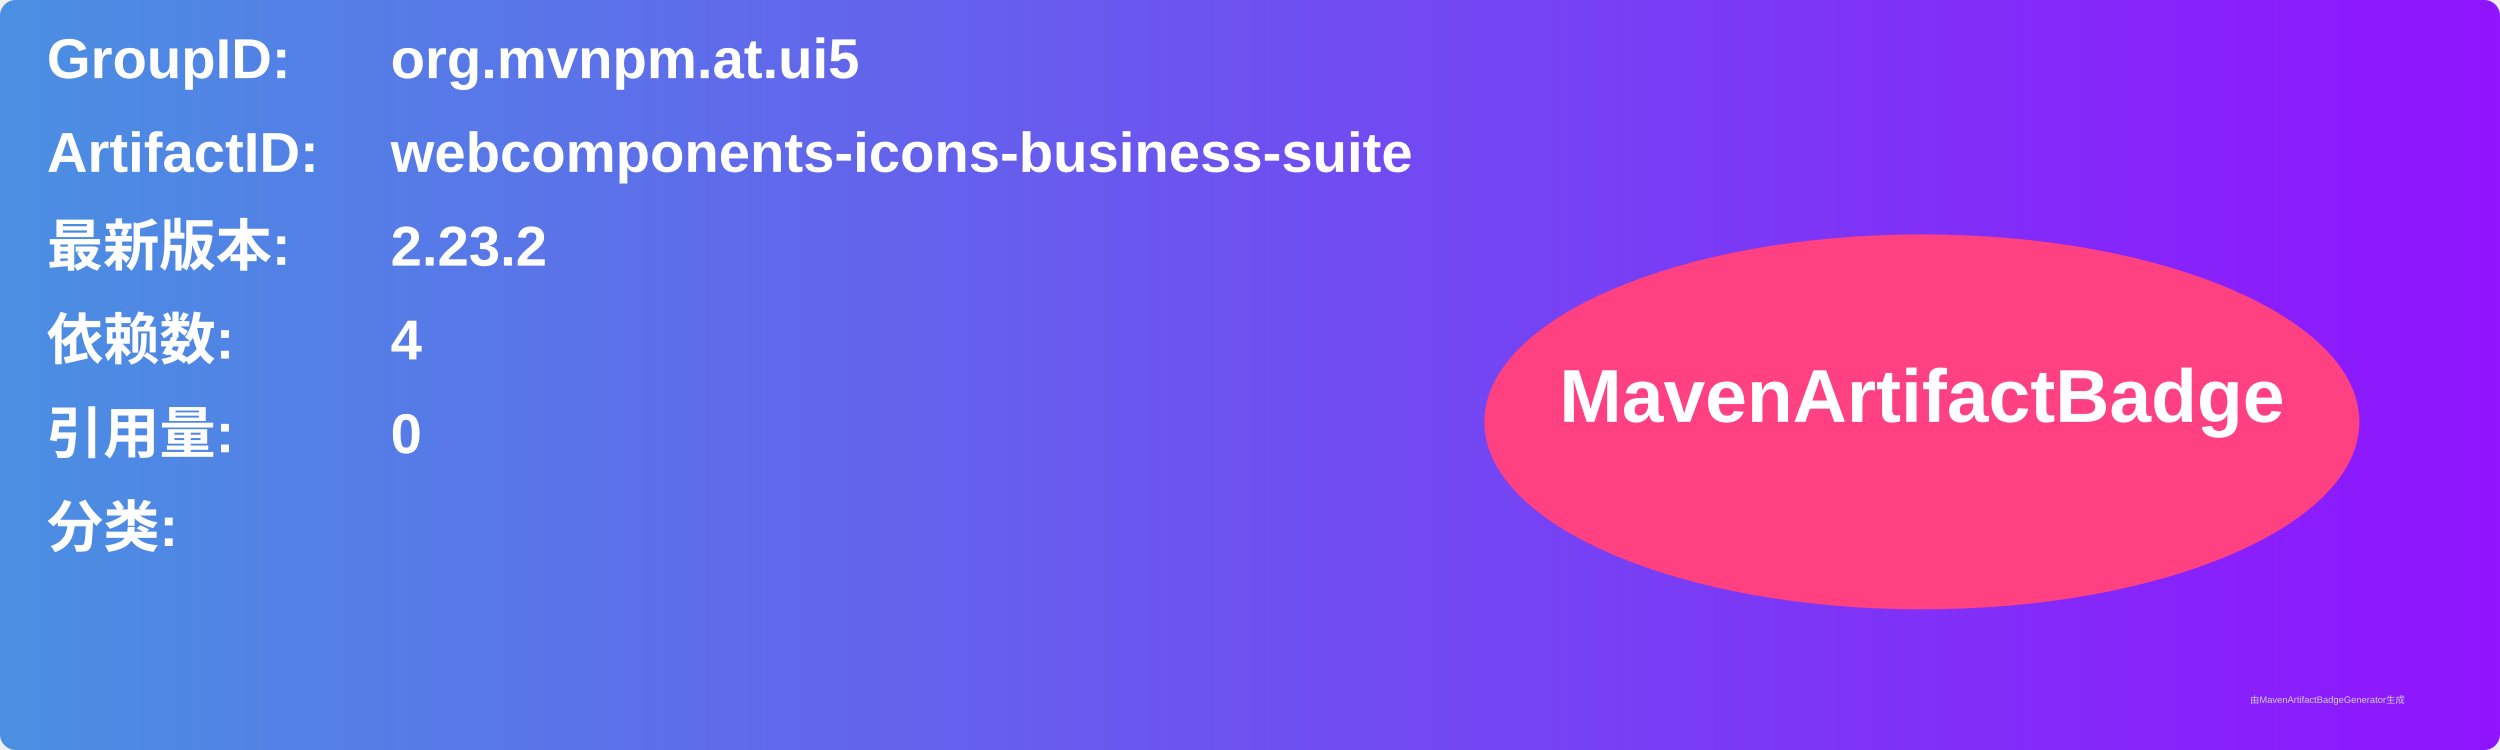
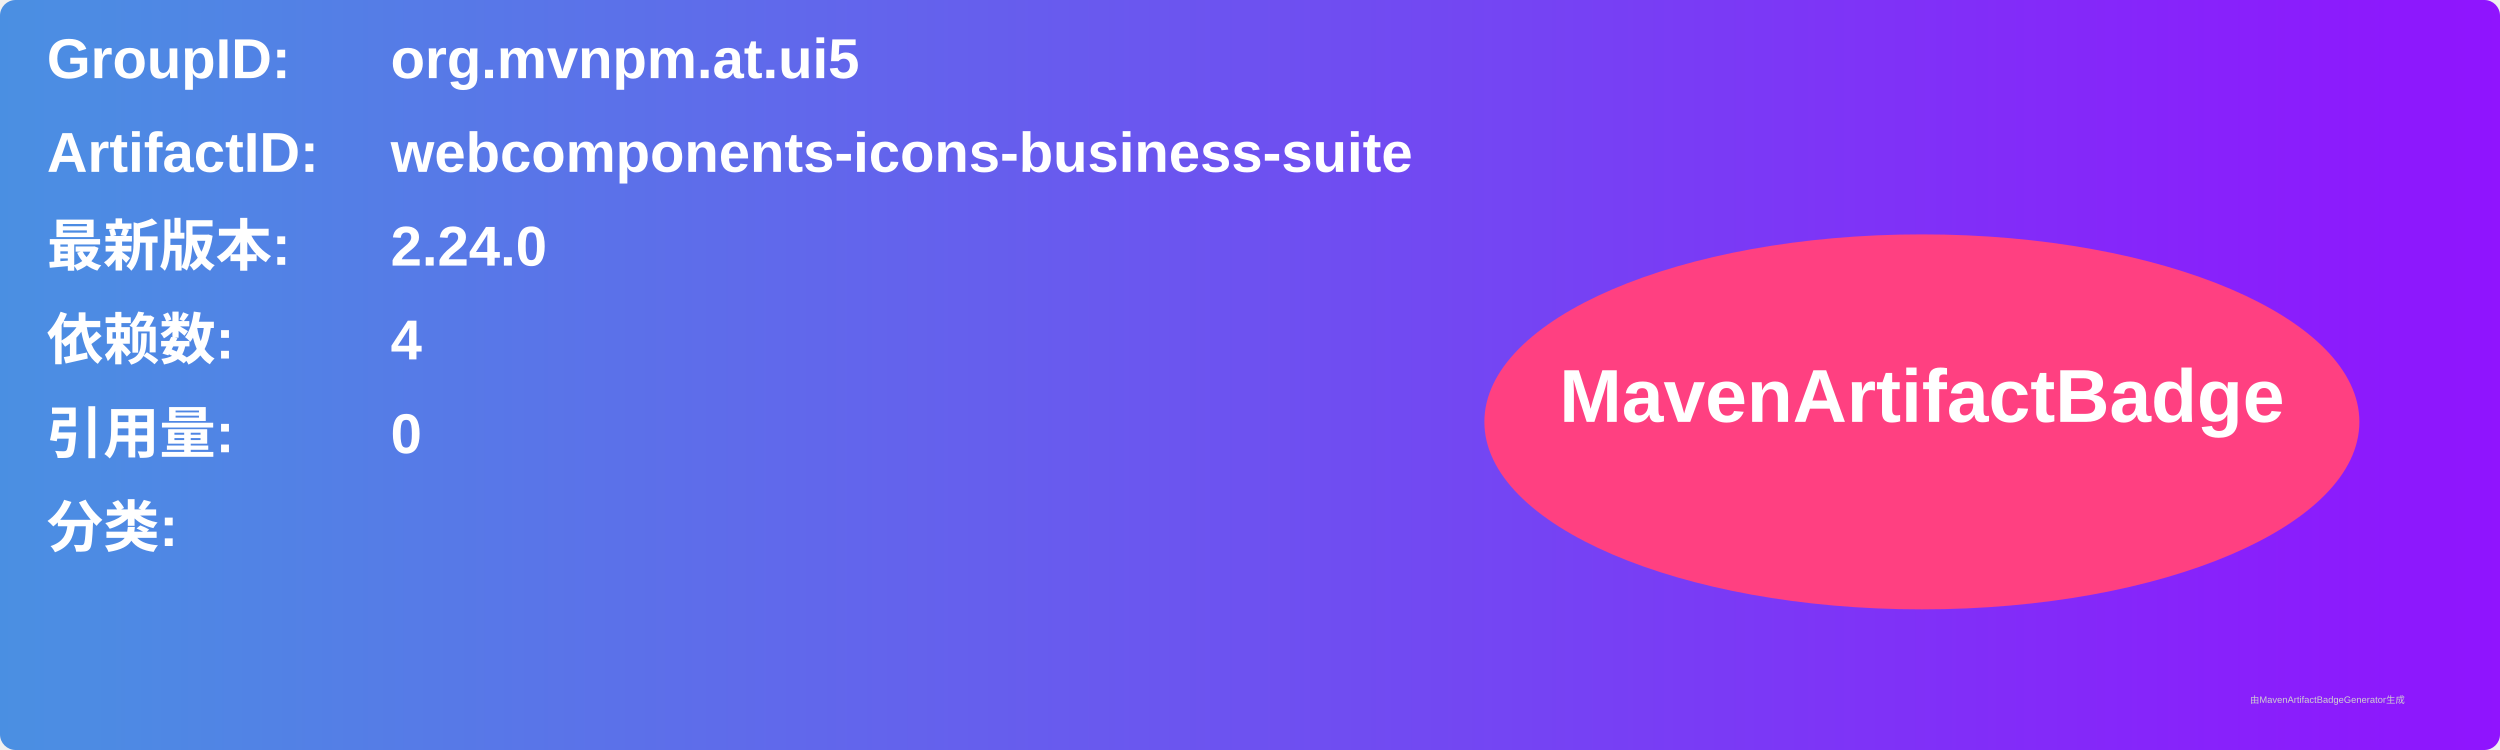
<svg xmlns="http://www.w3.org/2000/svg" width="800" height="240" viewBox="0 0 800 240">
  <linearGradient id="grad" x1="0%" y1="0%" x2="100%" y2="0%">
    <stop offset="0%" stop-color="#4a90e2" />
    <stop offset="100%" stop-color="#9013fe" />
  </linearGradient>
  <rect width="100%" height="100%" rx="5" ry="5" fill="url(#grad)" />
  <g transform="translate(15, 15)">
    <text x="0" y="10" font-family="Arial" font-size="18" fill="white" font-weight="bold" width="260">GroupID:</text>
    <text x="110" y="10" font-family="Arial" font-size="18" fill="white" font-weight="bold" width="460">org.mvnpm.at.ui5</text>
    <text x="0" y="40" font-family="Arial" font-size="18" fill="white" font-weight="bold" width="260">ArtifactID:</text>
    <text x="110" y="40" font-family="Arial" font-size="18" fill="white" font-weight="bold" width="460">webcomponents-icons-business-suite</text>
    <text x="0" y="70" font-family="Arial" font-size="18" fill="white" font-weight="bold">最新版本:</text>
    <text x="110" y="70" font-family="Arial" font-size="18" fill="white" font-weight="bold">
-       <tspan font-weight="bold">2.23.2</tspan>
+       <tspan font-weight="bold">2.24.0</tspan>
    </text>
    <text x="0" y="100" font-family="Arial" font-size="18" fill="white" font-weight="bold">依赖数: </text>
    <text x="110" y="100" font-family="Arial" font-size="18" fill="white">
      <tspan font-weight="bold">4</tspan>
    </text>
    <text x="0" y="130" font-family="Arial" font-size="18" fill="white" font-weight="bold">引用量: </text>
    <text x="110" y="130" font-family="Arial" font-size="18" fill="white">
      <tspan font-weight="bold">0</tspan>
    </text>
    <text x="0" y="160" font-family="Arial" font-size="18" fill="white" font-weight="bold">分类:</text>
    <text x="10" y="190" font-family="Arial" font-size="10" fill="white">
      <tspan font-weight="bold" />
    </text>
    <ellipse cx="600" cy="120" rx="140" ry="60" fill="#ff4081" />
    <text x="600" y="120" text-anchor="middle" font-family="Arial" font-size="24" fill="white" font-weight="bold">MavenArtifactBadge</text>
  </g>
  <text x="720" y="225" font-family="Arial" font-size="3" fill="#d0d0d0">由MavenArtifactBadgeGenerator生成</text>
</svg>
